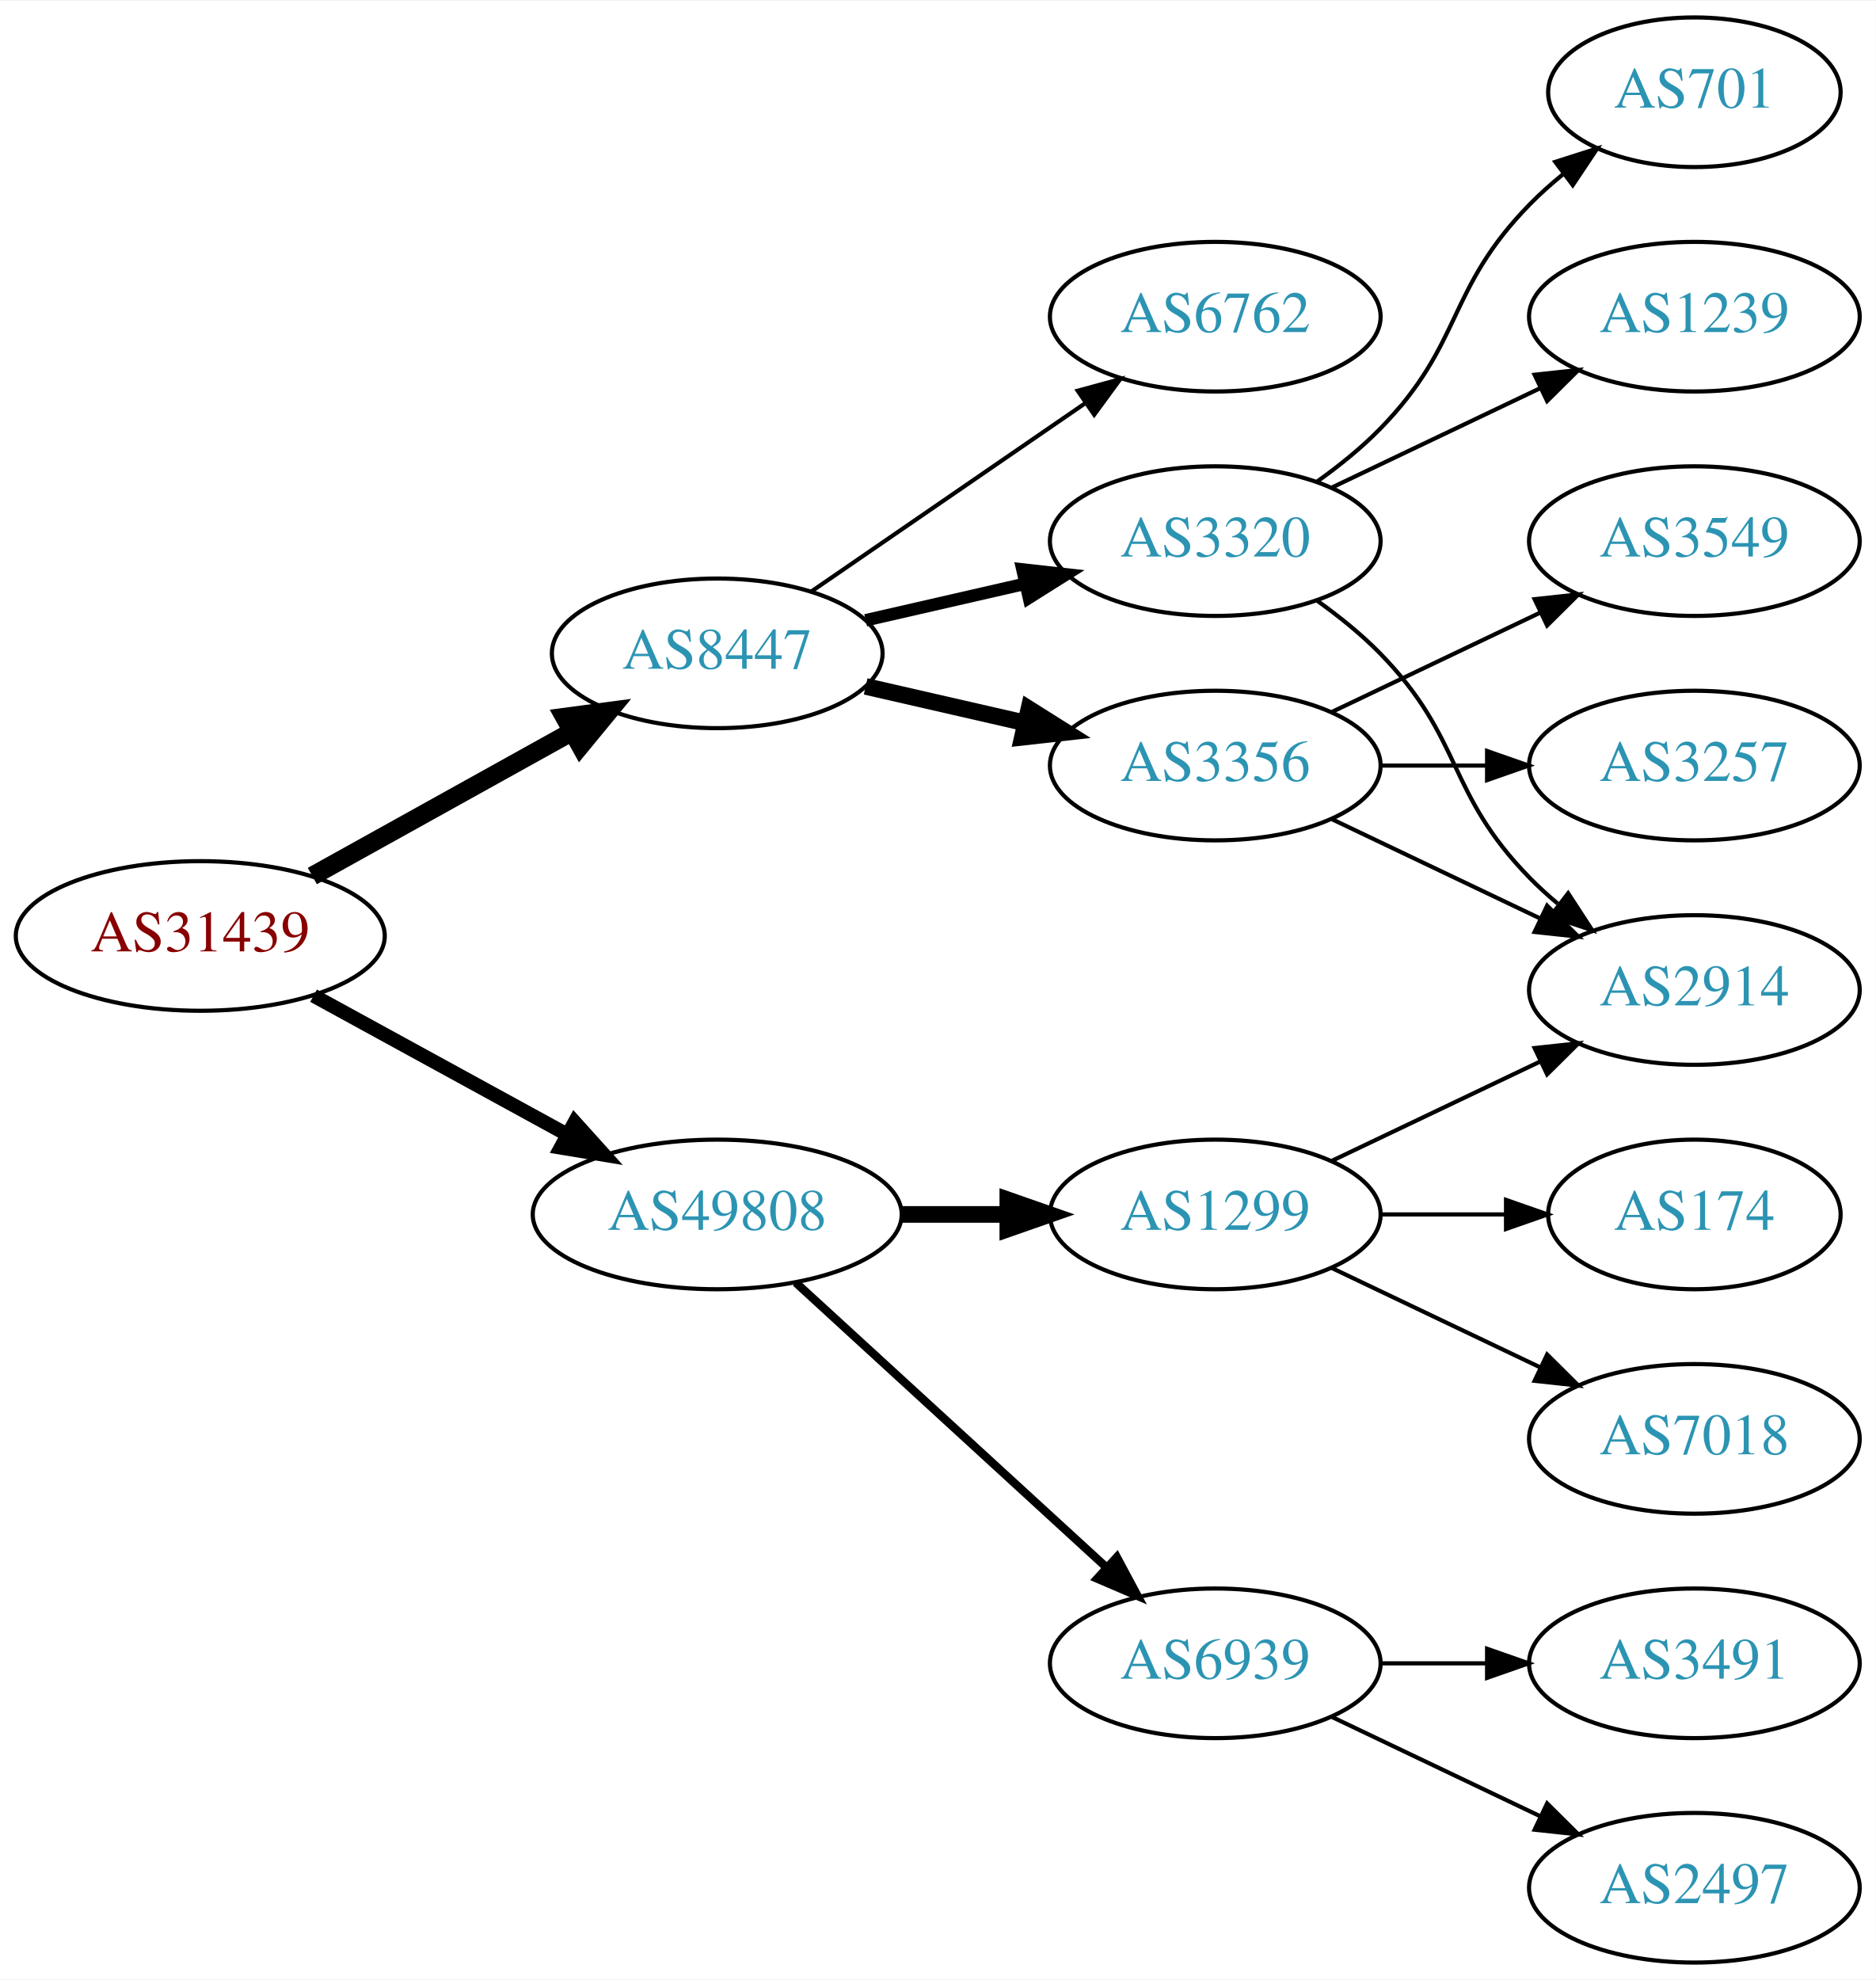
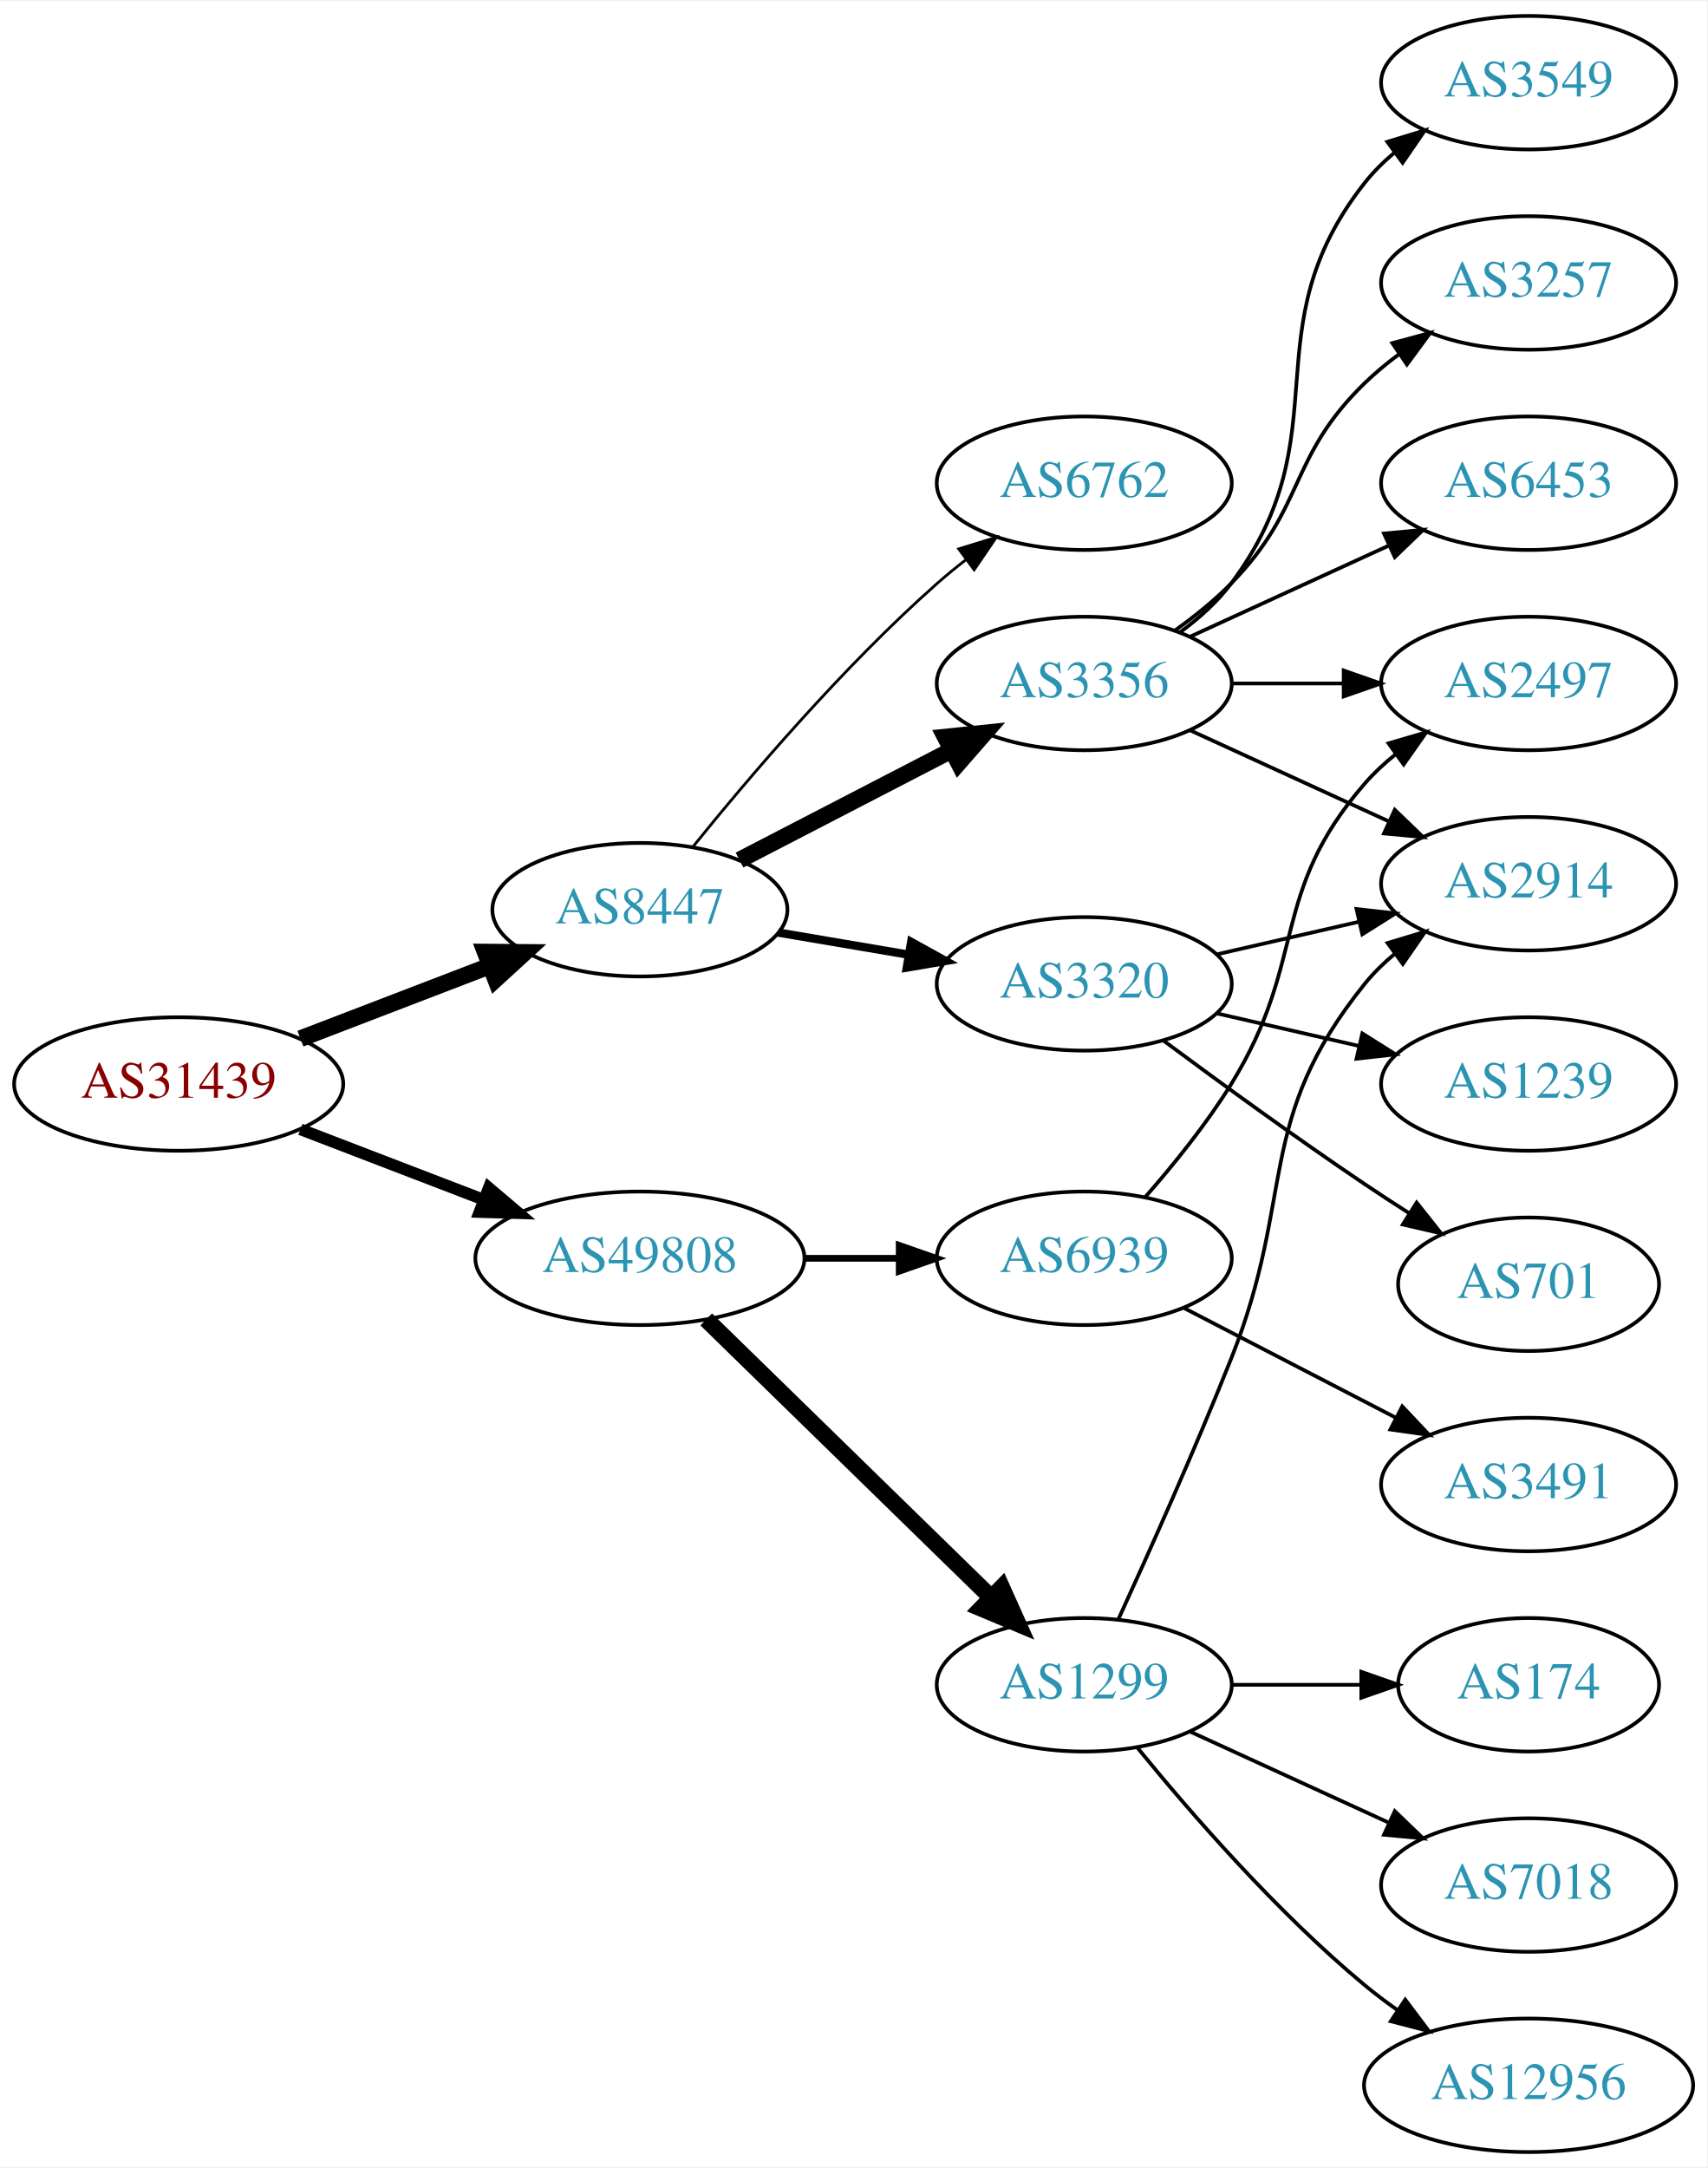
- <svg xmlns="http://www.w3.org/2000/svg" xmlns:xlink="http://www.w3.org/1999/xlink" width="451pt" height="476pt" viewBox="0.00 0.00 451.37 476.00">
-   <g id="graph0" class="graph" transform="scale(1 1) rotate(0) translate(4 472)">
-     <polygon fill="white" stroke="none" points="-4,4 -4,-472 447.37,-472 447.37,4 -4,4" />
+ <svg xmlns="http://www.w3.org/2000/svg" xmlns:xlink="http://www.w3.org/1999/xlink" width="460pt" height="584pt" viewBox="0.00 0.00 460.47 584.00">
+   <g id="graph0" class="graph" transform="scale(1 1) rotate(0) translate(4 580)">
+     <polygon fill="white" stroke="none" points="-4,4 -4,-580 456.469,-580 456.469,4 -4,4" />
    <g id="node1" class="node">
      <g id="a_node1">
        <a xlink:href="/asn/31439" xlink:title="AS31439 ~ OOe Tourismus Technologie GmbH [AT]">
-           <ellipse fill="#ffffff" stroke="black" cx="44.196" cy="-247" rx="44.393" ry="18" />
-           <text text-anchor="middle" x="44.196" y="-243.3" font-family="Times,serif" font-size="14.00" fill="#880000">AS31439</text>
+           <ellipse fill="#ffffff" stroke="black" cx="44.196" cy="-288" rx="44.393" ry="18" />
+           <text text-anchor="middle" x="44.196" y="-284.3" font-family="Times,serif" font-size="14.00" fill="#880000">AS31439</text>
        </a>
      </g>
    </g>
    <g id="node2" class="node">
      <g id="a_node2">
        <a xlink:href="/asn/8447" xlink:title="AS8447 ~ A1 Telekom Austria AG [AT]">
-           <ellipse fill="#ffffff" stroke="black" cx="168.588" cy="-315" rx="39.794" ry="18" />
-           <text text-anchor="middle" x="168.588" y="-311.3" font-family="Times,serif" font-size="14.00" fill="#2c94b3">AS8447</text>
+           <ellipse fill="#ffffff" stroke="black" cx="168.588" cy="-335" rx="39.794" ry="18" />
+           <text text-anchor="middle" x="168.588" y="-331.3" font-family="Times,serif" font-size="14.00" fill="#2c94b3">AS8447</text>
        </a>
      </g>
    </g>
    <g id="edge1" class="edge">
-       <path fill="none" stroke="black" stroke-width="4.5" d="M71.152,-261.421C89.325,-271.518 113.788,-285.109 133.527,-296.076" />
-       <polygon fill="black" stroke="black" stroke-width="4.5" points="131.853,-299.65 142.507,-301.065 135.677,-292.766 131.853,-299.65" />
+       <path fill="none" stroke="black" stroke-width="4.5" d="M77.034,-300.226C92.665,-306.228 111.645,-313.517 128.183,-319.868" />
+       <polygon fill="black" stroke="black" stroke-width="4.5" points="126.847,-323.573 137.594,-323.482 129.67,-316.221 126.847,-323.573" />
    </g>
    <g id="node3" class="node">
      <g id="a_node3">
        <a xlink:href="/asn/49808" xlink:title="AS49808 ~ POWERSPEED-AS [AT]">
-           <ellipse fill="#ffffff" stroke="black" cx="168.588" cy="-180" rx="44.393" ry="18" />
-           <text text-anchor="middle" x="168.588" y="-176.3" font-family="Times,serif" font-size="14.00" fill="#2c94b3">AS49808</text>
+           <ellipse fill="#ffffff" stroke="black" cx="168.588" cy="-241" rx="44.393" ry="18" />
+           <text text-anchor="middle" x="168.588" y="-237.3" font-family="Times,serif" font-size="14.00" fill="#2c94b3">AS49808</text>
        </a>
      </g>
    </g>
    <g id="edge2" class="edge">
-       <path fill="none" stroke="black" stroke-width="3.375" d="M71.452,-232.627C89.279,-222.868 113.056,-209.852 132.503,-199.207" />
-       <polygon fill="black" stroke="black" stroke-width="3.375" points="134.284,-202.221 141.375,-194.349 130.923,-196.081 134.284,-202.221" />
+       <path fill="none" stroke="black" stroke-width="3.15" d="M77.034,-275.774C92.049,-270.008 110.156,-263.055 126.219,-256.886" />
+       <polygon fill="black" stroke="black" stroke-width="3.15" points="127.829,-260.017 135.91,-253.165 125.32,-253.482 127.829,-260.017" />
    </g>
    <g id="node4" class="node">
      <g id="a_node4">
        <a xlink:href="/asn/3320" xlink:title="AS3320 ~ DTAG [DE]">
-           <ellipse fill="#ffffff" stroke="black" cx="288.431" cy="-342" rx="39.794" ry="18" />
-           <text text-anchor="middle" x="288.431" y="-338.3" font-family="Times,serif" font-size="14.00" fill="#2c94b3">AS3320</text>
+           <ellipse fill="#ffffff" stroke="black" cx="288.431" cy="-315" rx="39.794" ry="18" />
+           <text text-anchor="middle" x="288.431" y="-311.3" font-family="Times,serif" font-size="14.00" fill="#2c94b3">AS3320</text>
        </a>
      </g>
    </g>
    <g id="edge3" class="edge">
-       <path fill="none" stroke="black" stroke-width="3" d="M204.308,-322.955C216.307,-325.704 229.928,-328.825 242.621,-331.733" />
-       <polygon fill="black" stroke="black" stroke-width="3" points="242.023,-335.187 252.552,-334.009 243.587,-328.364 242.023,-335.187" />
+       <path fill="none" stroke="black" stroke-width="2.25" d="M205.906,-328.836C216.995,-326.954 229.343,-324.859 241.006,-322.879" />
+       <polygon fill="black" stroke="black" stroke-width="2.25" points="241.756,-326.302 251.03,-321.178 240.585,-319.401 241.756,-326.302" />
    </g>
    <g id="node5" class="node">
      <g id="a_node5">
        <a xlink:href="/asn/3356" xlink:title="AS3356 ~ Level 3 Parent, LLC [US]">
-           <ellipse fill="#ffffff" stroke="black" cx="288.431" cy="-288" rx="39.794" ry="18" />
-           <text text-anchor="middle" x="288.431" y="-284.3" font-family="Times,serif" font-size="14.00" fill="#2c94b3">AS3356</text>
+           <ellipse fill="#ffffff" stroke="black" cx="288.431" cy="-396" rx="39.794" ry="18" />
+           <text text-anchor="middle" x="288.431" y="-392.3" font-family="Times,serif" font-size="14.00" fill="#2c94b3">AS3356</text>
        </a>
      </g>
    </g>
    <g id="edge4" class="edge">
-       <path fill="none" stroke="black" stroke-width="4" d="M204.308,-307.045C216.307,-304.296 229.928,-301.175 242.621,-298.267" />
-       <polygon fill="black" stroke="black" stroke-width="4" points="243.587,-301.636 252.552,-295.991 242.023,-294.813 243.587,-301.636" />
+       <path fill="none" stroke="black" stroke-width="4.5" d="M195.449,-348.387C212.258,-357.087 234.373,-368.535 252.706,-378.025" />
+       <polygon fill="black" stroke="black" stroke-width="4.5" points="250.939,-381.544 261.63,-382.645 254.559,-374.551 250.939,-381.544" />
    </g>
    <g id="node6" class="node">
      <g id="a_node6">
        <a xlink:href="/asn/6762" xlink:title="AS6762 ~ TELECOM ITALIA SPARKLE S.p.A. [IT]">
-           <ellipse fill="#ffffff" stroke="black" cx="288.431" cy="-396" rx="39.794" ry="18" />
-           <text text-anchor="middle" x="288.431" y="-392.3" font-family="Times,serif" font-size="14.00" fill="#2c94b3">AS6762</text>
+           <ellipse fill="#ffffff" stroke="black" cx="288.431" cy="-450" rx="39.794" ry="18" />
+           <text text-anchor="middle" x="288.431" y="-446.3" font-family="Times,serif" font-size="14.00" fill="#2c94b3">AS6762</text>
        </a>
      </g>
    </g>
    <g id="edge5" class="edge">
-       <path fill="none" stroke="black" d="M191.202,-329.857C209.691,-342.565 236.505,-360.995 257.134,-375.175" />
-       <polygon fill="black" stroke="black" points="255.331,-378.183 265.555,-380.963 259.296,-372.414 255.331,-378.183" />
-     </g>
-     <g id="node12" class="node">
-       <g id="a_node12">
+       <path fill="none" stroke="black" stroke-width="0.75" d="M182.863,-351.939C197.821,-370.474 223.375,-400.538 248.784,-423 251.237,-425.168 253.867,-427.318 256.559,-429.403" />
+       <polygon fill="black" stroke="black" stroke-width="0.75" points="254.579,-432.291 264.704,-435.412 258.735,-426.658 254.579,-432.291" />
+     </g>
+     <g id="node14" class="node">
+       <g id="a_node14">
        <a xlink:href="/asn/1299" xlink:title="AS1299 ~ Telia Carrier [EU]">
-           <ellipse fill="#ffffff" stroke="black" cx="288.431" cy="-180" rx="39.794" ry="18" />
-           <text text-anchor="middle" x="288.431" y="-176.3" font-family="Times,serif" font-size="14.00" fill="#2c94b3">AS1299</text>
-         </a>
-       </g>
-     </g>
-     <g id="edge12" class="edge">
-       <path fill="none" stroke="black" stroke-width="4" d="M212.799,-180C221.112,-180 229.875,-180 238.357,-180" />
-       <polygon fill="black" stroke="black" stroke-width="4" points="238.516,-183.5 248.516,-180 238.516,-176.5 238.516,-183.5" />
-     </g>
-     <g id="node13" class="node">
-       <g id="a_node13">
+           <ellipse fill="#ffffff" stroke="black" cx="288.431" cy="-126" rx="39.794" ry="18" />
+           <text text-anchor="middle" x="288.431" y="-122.3" font-family="Times,serif" font-size="14.00" fill="#2c94b3">AS1299</text>
+         </a>
+       </g>
+     </g>
+     <g id="edge14" class="edge">
+       <path fill="none" stroke="black" stroke-width="4.5" d="M186.472,-224.523C206.599,-204.882 240.38,-171.916 263.269,-149.579" />
+       <polygon fill="black" stroke="black" stroke-width="4.5" points="266.171,-152.248 270.578,-142.446 260.671,-146.612 266.171,-152.248" />
+     </g>
+     <g id="node15" class="node">
+       <g id="a_node15">
        <a xlink:href="/asn/6939" xlink:title="AS6939 ~ Hurricane Electric LLC [US]">
-           <ellipse fill="#ffffff" stroke="black" cx="288.431" cy="-72" rx="39.794" ry="18" />
-           <text text-anchor="middle" x="288.431" y="-68.3" font-family="Times,serif" font-size="14.00" fill="#2c94b3">AS6939</text>
-         </a>
-       </g>
-     </g>
-     <g id="edge13" class="edge">
-       <path fill="none" stroke="black" stroke-width="2" d="M187.486,-163.597C207.414,-145.333 239.772,-115.678 262.249,-95.079" />
-       <polygon fill="black" stroke="black" stroke-width="2" points="264.743,-97.54 269.751,-88.203 260.014,-92.38 264.743,-97.54" />
+           <ellipse fill="#ffffff" stroke="black" cx="288.431" cy="-241" rx="39.794" ry="18" />
+           <text text-anchor="middle" x="288.431" y="-237.3" font-family="Times,serif" font-size="14.00" fill="#2c94b3">AS6939</text>
+         </a>
+       </g>
+     </g>
+     <g id="edge15" class="edge">
+       <path fill="none" stroke="black" stroke-width="1.8" d="M212.799,-241C221.112,-241 229.875,-241 238.357,-241" />
+       <polygon fill="black" stroke="black" stroke-width="1.8" points="238.516,-244.5 248.516,-241 238.516,-237.5 238.516,-244.5" />
    </g>
    <g id="node7" class="node">
      <g id="a_node7">
-         <a xlink:href="/asn/1239" xlink:title="AS1239 ~ Sprint [US]">
-           <ellipse fill="#ffffff" stroke="black" cx="403.724" cy="-396" rx="39.794" ry="18" />
-           <text text-anchor="middle" x="403.724" y="-392.3" font-family="Times,serif" font-size="14.00" fill="#2c94b3">AS1239</text>
+         <a xlink:href="/asn/2914" xlink:title="AS2914 ~ NTT America, Inc. [US]">
+           <ellipse fill="#ffffff" stroke="black" cx="408.273" cy="-342" rx="39.794" ry="18" />
+           <text text-anchor="middle" x="408.273" y="-338.3" font-family="Times,serif" font-size="14.00" fill="#2c94b3">AS2914</text>
        </a>
      </g>
    </g>
    <g id="edge6" class="edge">
-       <path fill="none" stroke="black" d="M316.567,-354.934C331.561,-362.081 350.382,-371.052 366.605,-378.785" />
-       <polygon fill="black" stroke="black" points="365.276,-382.028 375.809,-383.171 368.288,-375.709 365.276,-382.028" />
+       <path fill="none" stroke="black" d="M324.15,-322.955C336.15,-325.704 349.771,-328.825 362.463,-331.733" />
+       <polygon fill="black" stroke="black" points="361.866,-335.187 372.395,-334.009 363.429,-328.364 361.866,-335.187" />
    </g>
    <g id="node8" class="node">
      <g id="a_node8">
        <a xlink:href="/asn/701" xlink:title="AS701 ~ UUNET [US]">
-           <ellipse fill="#ffffff" stroke="black" cx="403.724" cy="-450" rx="35.194" ry="18" />
-           <text text-anchor="middle" x="403.724" y="-446.3" font-family="Times,serif" font-size="14.00" fill="#2c94b3">AS701</text>
+           <ellipse fill="#ffffff" stroke="black" cx="408.273" cy="-234" rx="35.194" ry="18" />
+           <text text-anchor="middle" x="408.273" y="-230.3" font-family="Times,serif" font-size="14.00" fill="#2c94b3">AS701</text>
        </a>
      </g>
    </g>
    <g id="edge7" class="edge">
-       <path fill="none" stroke="black" d="M313.025,-356.389C318.281,-360.148 323.613,-364.437 328.077,-369 348.25,-389.617 343.905,-402.383 364.077,-423 366.556,-425.534 369.303,-427.983 372.156,-430.304" />
-       <polygon fill="black" stroke="black" points="370.247,-433.248 380.341,-436.468 374.458,-427.657 370.247,-433.248" />
+       <path fill="none" stroke="black" d="M309.761,-299.723C324.623,-288.696 345.368,-273.593 364.077,-261 367.895,-258.431 371.945,-255.79 375.975,-253.214" />
+       <polygon fill="black" stroke="black" points="378.079,-256.025 384.669,-247.729 374.344,-250.105 378.079,-256.025" />
    </g>
    <g id="node9" class="node">
      <g id="a_node9">
-         <a xlink:href="/asn/2914" xlink:title="AS2914 ~ NTT America, Inc. [US]">
-           <ellipse fill="#ffffff" stroke="black" cx="403.724" cy="-234" rx="39.794" ry="18" />
-           <text text-anchor="middle" x="403.724" y="-230.3" font-family="Times,serif" font-size="14.00" fill="#2c94b3">AS2914</text>
+         <a xlink:href="/asn/1239" xlink:title="AS1239 ~ Sprint [US]">
+           <ellipse fill="#ffffff" stroke="black" cx="408.273" cy="-288" rx="39.794" ry="18" />
+           <text text-anchor="middle" x="408.273" y="-284.3" font-family="Times,serif" font-size="14.00" fill="#2c94b3">AS1239</text>
        </a>
      </g>
    </g>
    <g id="edge8" class="edge">
-       <path fill="none" stroke="black" d="M313.025,-327.611C318.281,-323.852 323.613,-319.563 328.077,-315 348.25,-294.383 343.905,-281.617 364.077,-261 366.17,-258.861 368.453,-256.782 370.83,-254.79" />
-       <polygon fill="black" stroke="black" points="373.349,-257.268 379.13,-248.389 369.074,-251.725 373.349,-257.268" />
+       <path fill="none" stroke="black" d="M324.15,-307.045C336.15,-304.296 349.771,-301.175 362.463,-298.267" />
+       <polygon fill="black" stroke="black" points="363.429,-301.636 372.395,-295.991 361.866,-294.813 363.429,-301.636" />
    </g>
    <g id="edge9" class="edge">
-       <path fill="none" stroke="black" d="M316.567,-275.066C331.561,-267.919 350.382,-258.948 366.605,-251.215" />
-       <polygon fill="black" stroke="black" points="368.288,-254.291 375.809,-246.829 365.276,-247.972 368.288,-254.291" />
+       <path fill="none" stroke="black" d="M317.06,-383.339C333.017,-376.027 353.287,-366.739 370.57,-358.819" />
+       <polygon fill="black" stroke="black" points="372.185,-361.929 379.818,-354.581 369.269,-355.565 372.185,-361.929" />
    </g>
    <g id="node10" class="node">
      <g id="a_node10">
-         <a xlink:href="/asn/3257" xlink:title="AS3257 ~ GTT [DE]">
-           <ellipse fill="#ffffff" stroke="black" cx="403.724" cy="-288" rx="39.794" ry="18" />
-           <text text-anchor="middle" x="403.724" y="-284.3" font-family="Times,serif" font-size="14.00" fill="#2c94b3">AS3257</text>
+         <a xlink:href="/asn/2497" xlink:title="AS2497 ~ Internet Initiative Japan Inc. [JP]">
+           <ellipse fill="#ffffff" stroke="black" cx="408.273" cy="-396" rx="39.794" ry="18" />
+           <text text-anchor="middle" x="408.273" y="-392.3" font-family="Times,serif" font-size="14.00" fill="#2c94b3">AS2497</text>
        </a>
      </g>
    </g>
    <g id="edge10" class="edge">
-       <path fill="none" stroke="black" d="M328.103,-288C336.306,-288 345.07,-288 353.602,-288" />
-       <polygon fill="black" stroke="black" points="353.841,-291.5 363.841,-288 353.841,-284.5 353.841,-291.5" />
+       <path fill="none" stroke="black" d="M328.343,-396C337.897,-396 348.246,-396 358.209,-396" />
+       <polygon fill="black" stroke="black" points="358.402,-399.5 368.402,-396 358.402,-392.5 358.402,-399.5" />
    </g>
    <g id="node11" class="node">
      <g id="a_node11">
+         <a xlink:href="/asn/6453" xlink:title="AS6453 ~ TATA COMMUNICATIONS (AMERICA) INC [US]">
+           <ellipse fill="#ffffff" stroke="black" cx="408.273" cy="-450" rx="39.794" ry="18" />
+           <text text-anchor="middle" x="408.273" y="-446.3" font-family="Times,serif" font-size="14.00" fill="#2c94b3">AS6453</text>
+         </a>
+       </g>
+     </g>
+     <g id="edge11" class="edge">
+       <path fill="none" stroke="black" d="M317.06,-408.661C333.017,-415.973 353.287,-425.261 370.57,-433.181" />
+       <polygon fill="black" stroke="black" points="369.269,-436.435 379.818,-437.419 372.185,-430.071 369.269,-436.435" />
+     </g>
+     <g id="node12" class="node">
+       <g id="a_node12">
        <a xlink:href="/asn/3549" xlink:title="AS3549 ~ Level 3 Parent, LLC [US]">
-           <ellipse fill="#ffffff" stroke="black" cx="403.724" cy="-342" rx="39.794" ry="18" />
-           <text text-anchor="middle" x="403.724" y="-338.3" font-family="Times,serif" font-size="14.00" fill="#2c94b3">AS3549</text>
-         </a>
-       </g>
-     </g>
-     <g id="edge11" class="edge">
-       <path fill="none" stroke="black" d="M316.567,-300.934C331.561,-308.081 350.382,-317.052 366.605,-324.785" />
-       <polygon fill="black" stroke="black" points="365.276,-328.028 375.809,-329.171 368.288,-321.709 365.276,-328.028" />
+           <ellipse fill="#ffffff" stroke="black" cx="408.273" cy="-558" rx="39.794" ry="18" />
+           <text text-anchor="middle" x="408.273" y="-554.3" font-family="Times,serif" font-size="14.00" fill="#2c94b3">AS3549</text>
+         </a>
+       </g>
+     </g>
+     <g id="edge12" class="edge">
+       <path fill="none" stroke="black" d="M314.362,-409.882C319.438,-413.611 324.356,-418.016 328.077,-423 358.349,-463.542 332.779,-491.246 364.077,-531 366.402,-533.953 369.146,-536.67 372.105,-539.147" />
+       <polygon fill="black" stroke="black" points="370.165,-542.064 380.302,-545.145 374.298,-536.415 370.165,-542.064" />
+     </g>
+     <g id="node13" class="node">
+       <g id="a_node13">
+         <a xlink:href="/asn/3257" xlink:title="AS3257 ~ GTT [DE]">
+           <ellipse fill="#ffffff" stroke="black" cx="408.273" cy="-504" rx="39.794" ry="18" />
+           <text text-anchor="middle" x="408.273" y="-500.3" font-family="Times,serif" font-size="14.00" fill="#2c94b3">AS3257</text>
+         </a>
+       </g>
+     </g>
+     <g id="edge13" class="edge">
+       <path fill="none" stroke="black" d="M313.025,-410.389C318.281,-414.148 323.613,-418.437 328.077,-423 348.25,-443.617 343.384,-456.906 364.077,-477 366.922,-479.763 370.096,-482.386 373.396,-484.834" />
+       <polygon fill="black" stroke="black" points="371.513,-487.786 381.744,-490.538 375.462,-482.006 371.513,-487.786" />
    </g>
    <g id="edge16" class="edge">
-       <path fill="none" stroke="black" d="M316.567,-192.934C331.561,-200.081 350.382,-209.052 366.605,-216.785" />
-       <polygon fill="black" stroke="black" points="365.276,-220.028 375.809,-221.171 368.288,-213.709 365.276,-220.028" />
-     </g>
-     <g id="node14" class="node">
-       <g id="a_node14">
-         <a xlink:href="/asn/174" xlink:title="AS174 ~ Cogent Communications [US]">
-           <ellipse fill="#ffffff" stroke="black" cx="403.724" cy="-180" rx="35.194" ry="18" />
-           <text text-anchor="middle" x="403.724" y="-176.3" font-family="Times,serif" font-size="14.00" fill="#2c94b3">AS174</text>
-         </a>
-       </g>
-     </g>
-     <g id="edge14" class="edge">
-       <path fill="none" stroke="black" d="M328.103,-180C337.808,-180 348.299,-180 358.262,-180" />
-       <polygon fill="black" stroke="black" points="358.398,-183.5 368.398,-180 358.398,-176.5 358.398,-183.5" />
-     </g>
-     <g id="node15" class="node">
-       <g id="a_node15">
-         <a xlink:href="/asn/7018" xlink:title="AS7018 ~ AT&amp;T Services, Inc. [US]">
-           <ellipse fill="#ffffff" stroke="black" cx="403.724" cy="-126" rx="39.794" ry="18" />
-           <text text-anchor="middle" x="403.724" y="-122.3" font-family="Times,serif" font-size="14.00" fill="#2c94b3">AS7018</text>
-         </a>
-       </g>
-     </g>
-     <g id="edge15" class="edge">
-       <path fill="none" stroke="black" d="M316.567,-167.066C331.561,-159.919 350.382,-150.948 366.605,-143.215" />
-       <polygon fill="black" stroke="black" points="368.288,-146.291 375.809,-138.829 365.276,-139.972 368.288,-146.291" />
+       <path fill="none" stroke="black" d="M297.653,-143.708C305.747,-161.368 318.283,-189.343 328.077,-214 345.67,-258.289 334.213,-277.863 364.077,-315 366.433,-317.929 369.197,-320.63 372.168,-323.097" />
+       <polygon fill="black" stroke="black" points="370.239,-326.022 380.383,-329.08 374.36,-320.363 370.239,-326.022" />
    </g>
    <g id="node16" class="node">
      <g id="a_node16">
-         <a xlink:href="/asn/3491" xlink:title="AS3491 ~ PCCW Global, Inc. [US]">
-           <ellipse fill="#ffffff" stroke="black" cx="403.724" cy="-72" rx="39.794" ry="18" />
-           <text text-anchor="middle" x="403.724" y="-68.3" font-family="Times,serif" font-size="14.00" fill="#2c94b3">AS3491</text>
+         <a xlink:href="/asn/174" xlink:title="AS174 ~ Cogent Communications [US]">
+           <ellipse fill="#ffffff" stroke="black" cx="408.273" cy="-126" rx="35.194" ry="18" />
+           <text text-anchor="middle" x="408.273" y="-122.3" font-family="Times,serif" font-size="14.00" fill="#2c94b3">AS174</text>
        </a>
      </g>
    </g>
    <g id="edge17" class="edge">
-       <path fill="none" stroke="black" d="M328.103,-72C336.306,-72 345.07,-72 353.602,-72" />
-       <polygon fill="black" stroke="black" points="353.841,-75.5 363.841,-72 353.841,-68.5 353.841,-75.5" />
+       <path fill="none" stroke="black" d="M328.343,-126C339.43,-126 351.59,-126 362.972,-126" />
+       <polygon fill="black" stroke="black" points="363.154,-129.5 373.154,-126 363.154,-122.5 363.154,-129.5" />
    </g>
    <g id="node17" class="node">
      <g id="a_node17">
-         <a xlink:href="/asn/2497" xlink:title="AS2497 ~ Internet Initiative Japan Inc. [JP]">
-           <ellipse fill="#ffffff" stroke="black" cx="403.724" cy="-18" rx="39.794" ry="18" />
-           <text text-anchor="middle" x="403.724" y="-14.3" font-family="Times,serif" font-size="14.00" fill="#2c94b3">AS2497</text>
+         <a xlink:href="/asn/7018" xlink:title="AS7018 ~ AT&amp;T Services, Inc. [US]">
+           <ellipse fill="#ffffff" stroke="black" cx="408.273" cy="-72" rx="39.794" ry="18" />
+           <text text-anchor="middle" x="408.273" y="-68.3" font-family="Times,serif" font-size="14.00" fill="#2c94b3">AS7018</text>
        </a>
      </g>
    </g>
    <g id="edge18" class="edge">
-       <path fill="none" stroke="black" d="M316.567,-59.066C331.561,-51.919 350.382,-42.948 366.605,-35.215" />
-       <polygon fill="black" stroke="black" points="368.288,-38.291 375.809,-30.829 365.276,-31.972 368.288,-38.291" />
+       <path fill="none" stroke="black" d="M317.06,-113.339C333.017,-106.027 353.287,-96.739 370.57,-88.819" />
+       <polygon fill="black" stroke="black" points="372.185,-91.929 379.818,-84.581 369.269,-85.565 372.185,-91.929" />
+     </g>
+     <g id="node18" class="node">
+       <g id="a_node18">
+         <a xlink:href="/asn/12956" xlink:title="AS12956 ~ TELXIUS [ES]">
+           <ellipse fill="#ffffff" stroke="black" cx="408.273" cy="-18" rx="44.393" ry="18" />
+           <text text-anchor="middle" x="408.273" y="-14.3" font-family="Times,serif" font-size="14.00" fill="#2c94b3">AS12956</text>
+         </a>
+       </g>
+     </g>
+     <g id="edge19" class="edge">
+       <path fill="none" stroke="black" d="M302.85,-108.935C316.964,-91.625 340.379,-64.655 364.077,-45 366.815,-42.729 369.759,-40.506 372.776,-38.37" />
+       <polygon fill="black" stroke="black" points="375.002,-41.092 381.365,-32.621 371.108,-35.275 375.002,-41.092" />
+     </g>
+     <g id="edge20" class="edge">
+       <path fill="none" stroke="black" d="M304.924,-257.568C312.509,-266.213 321.417,-277.214 328.077,-288 348.776,-321.52 338.243,-339.258 364.077,-369 366.542,-371.838 369.379,-374.477 372.397,-376.906" />
+       <polygon fill="black" stroke="black" points="370.507,-379.858 380.675,-382.836 374.583,-374.167 370.507,-379.858" />
+     </g>
+     <g id="node19" class="node">
+       <g id="a_node19">
+         <a xlink:href="/asn/3491" xlink:title="AS3491 ~ PCCW Global, Inc. [US]">
+           <ellipse fill="#ffffff" stroke="black" cx="408.273" cy="-180" rx="39.794" ry="18" />
+           <text text-anchor="middle" x="408.273" y="-176.3" font-family="Times,serif" font-size="14.00" fill="#2c94b3">AS3491</text>
+         </a>
+       </g>
+     </g>
+     <g id="edge21" class="edge">
+       <path fill="none" stroke="black" d="M315.292,-227.613C332.1,-218.913 354.215,-207.465 372.548,-197.975" />
+       <polygon fill="black" stroke="black" points="374.201,-201.061 381.473,-193.355 370.983,-194.844 374.201,-201.061" />
    </g>
  </g>
</svg>
